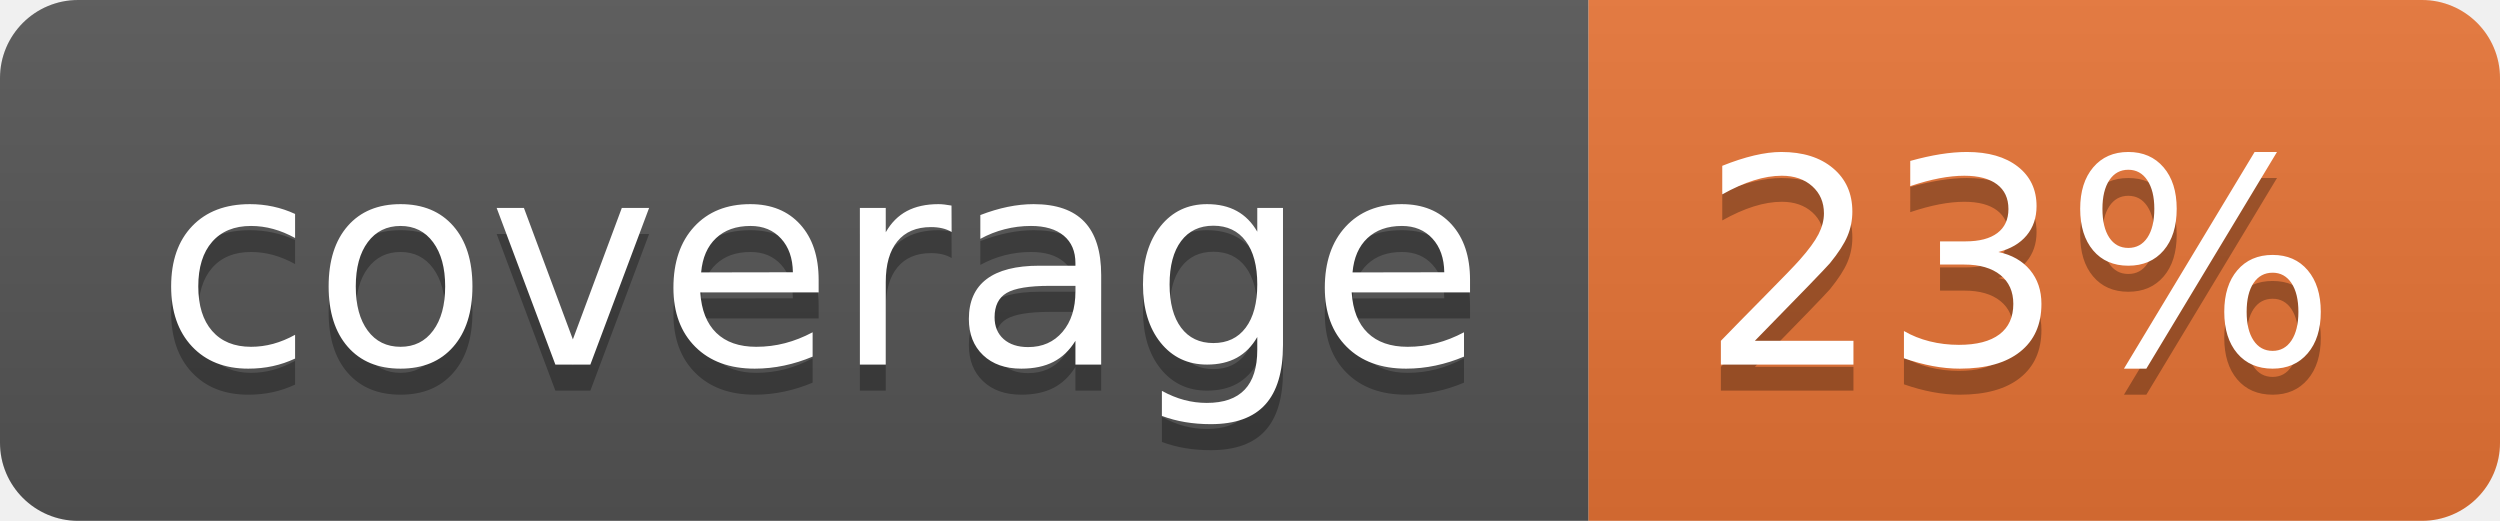
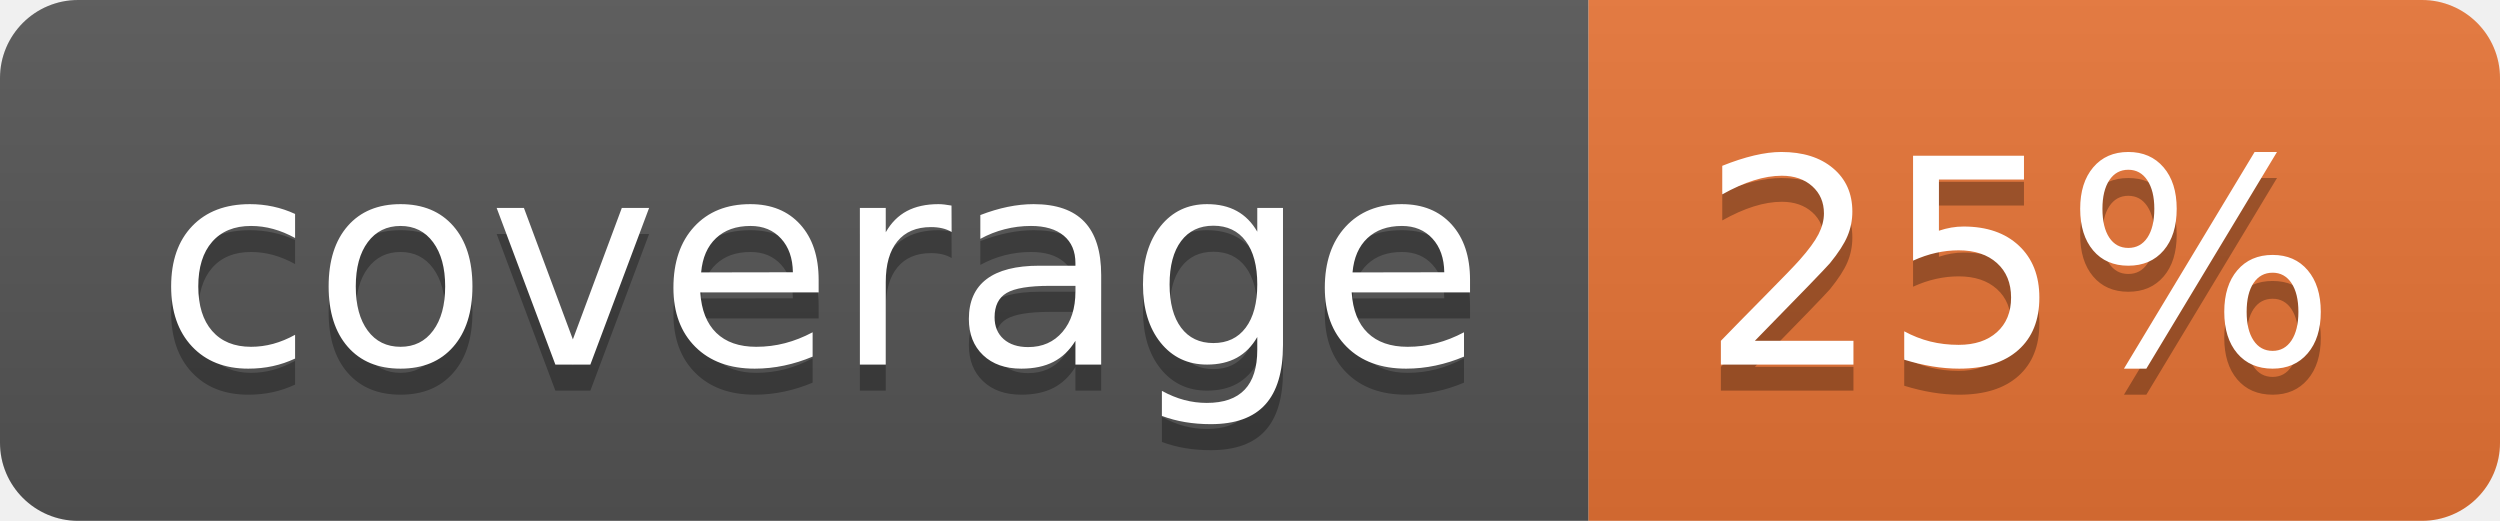
<svg xmlns="http://www.w3.org/2000/svg" width="96" height="20">
  <linearGradient id="b" x2="0" y2="100%">
    <stop offset="0" stop-color="#bbb" stop-opacity=".1" />
    <stop offset="1" stop-opacity=".1" />
  </linearGradient>
  <clipPath id="a">
    <rect width="96" height="20" rx="3" fill="#fff" />
  </clipPath>
  <g clip-path="url(#a)">
    <path fill="#555" d="M0 0h61v20H0z" />
    <path fill="#E87435" d="M61 0h35v20H61z" />
    <path fill="url(#b)" d="M0 0h96v20H0z" />
  </g>
  <g fill="#fff" text-anchor="middle" font-family="DejaVu Sans,Verdana,Geneva,sans-serif" font-size="110">
    <text x="315" y="150" fill="#010101" fill-opacity=".3" transform="scale(.1)" textLength="510">coverage</text>
    <text x="315" y="140" transform="scale(.1)" textLength="510">coverage</text>
-     <text x="775" y="150" fill="#010101" fill-opacity=".3" transform="scale(.1)" textLength="250">23%</text>
-     <text x="775" y="140" transform="scale(.1)" textLength="250">23%</text>
+     <text x="775" y="150" fill="#010101" fill-opacity=".3" transform="scale(.1)" textLength="250">25%</text>
+     <text x="775" y="140" transform="scale(.1)" textLength="250">25%</text>
  </g>
</svg>
